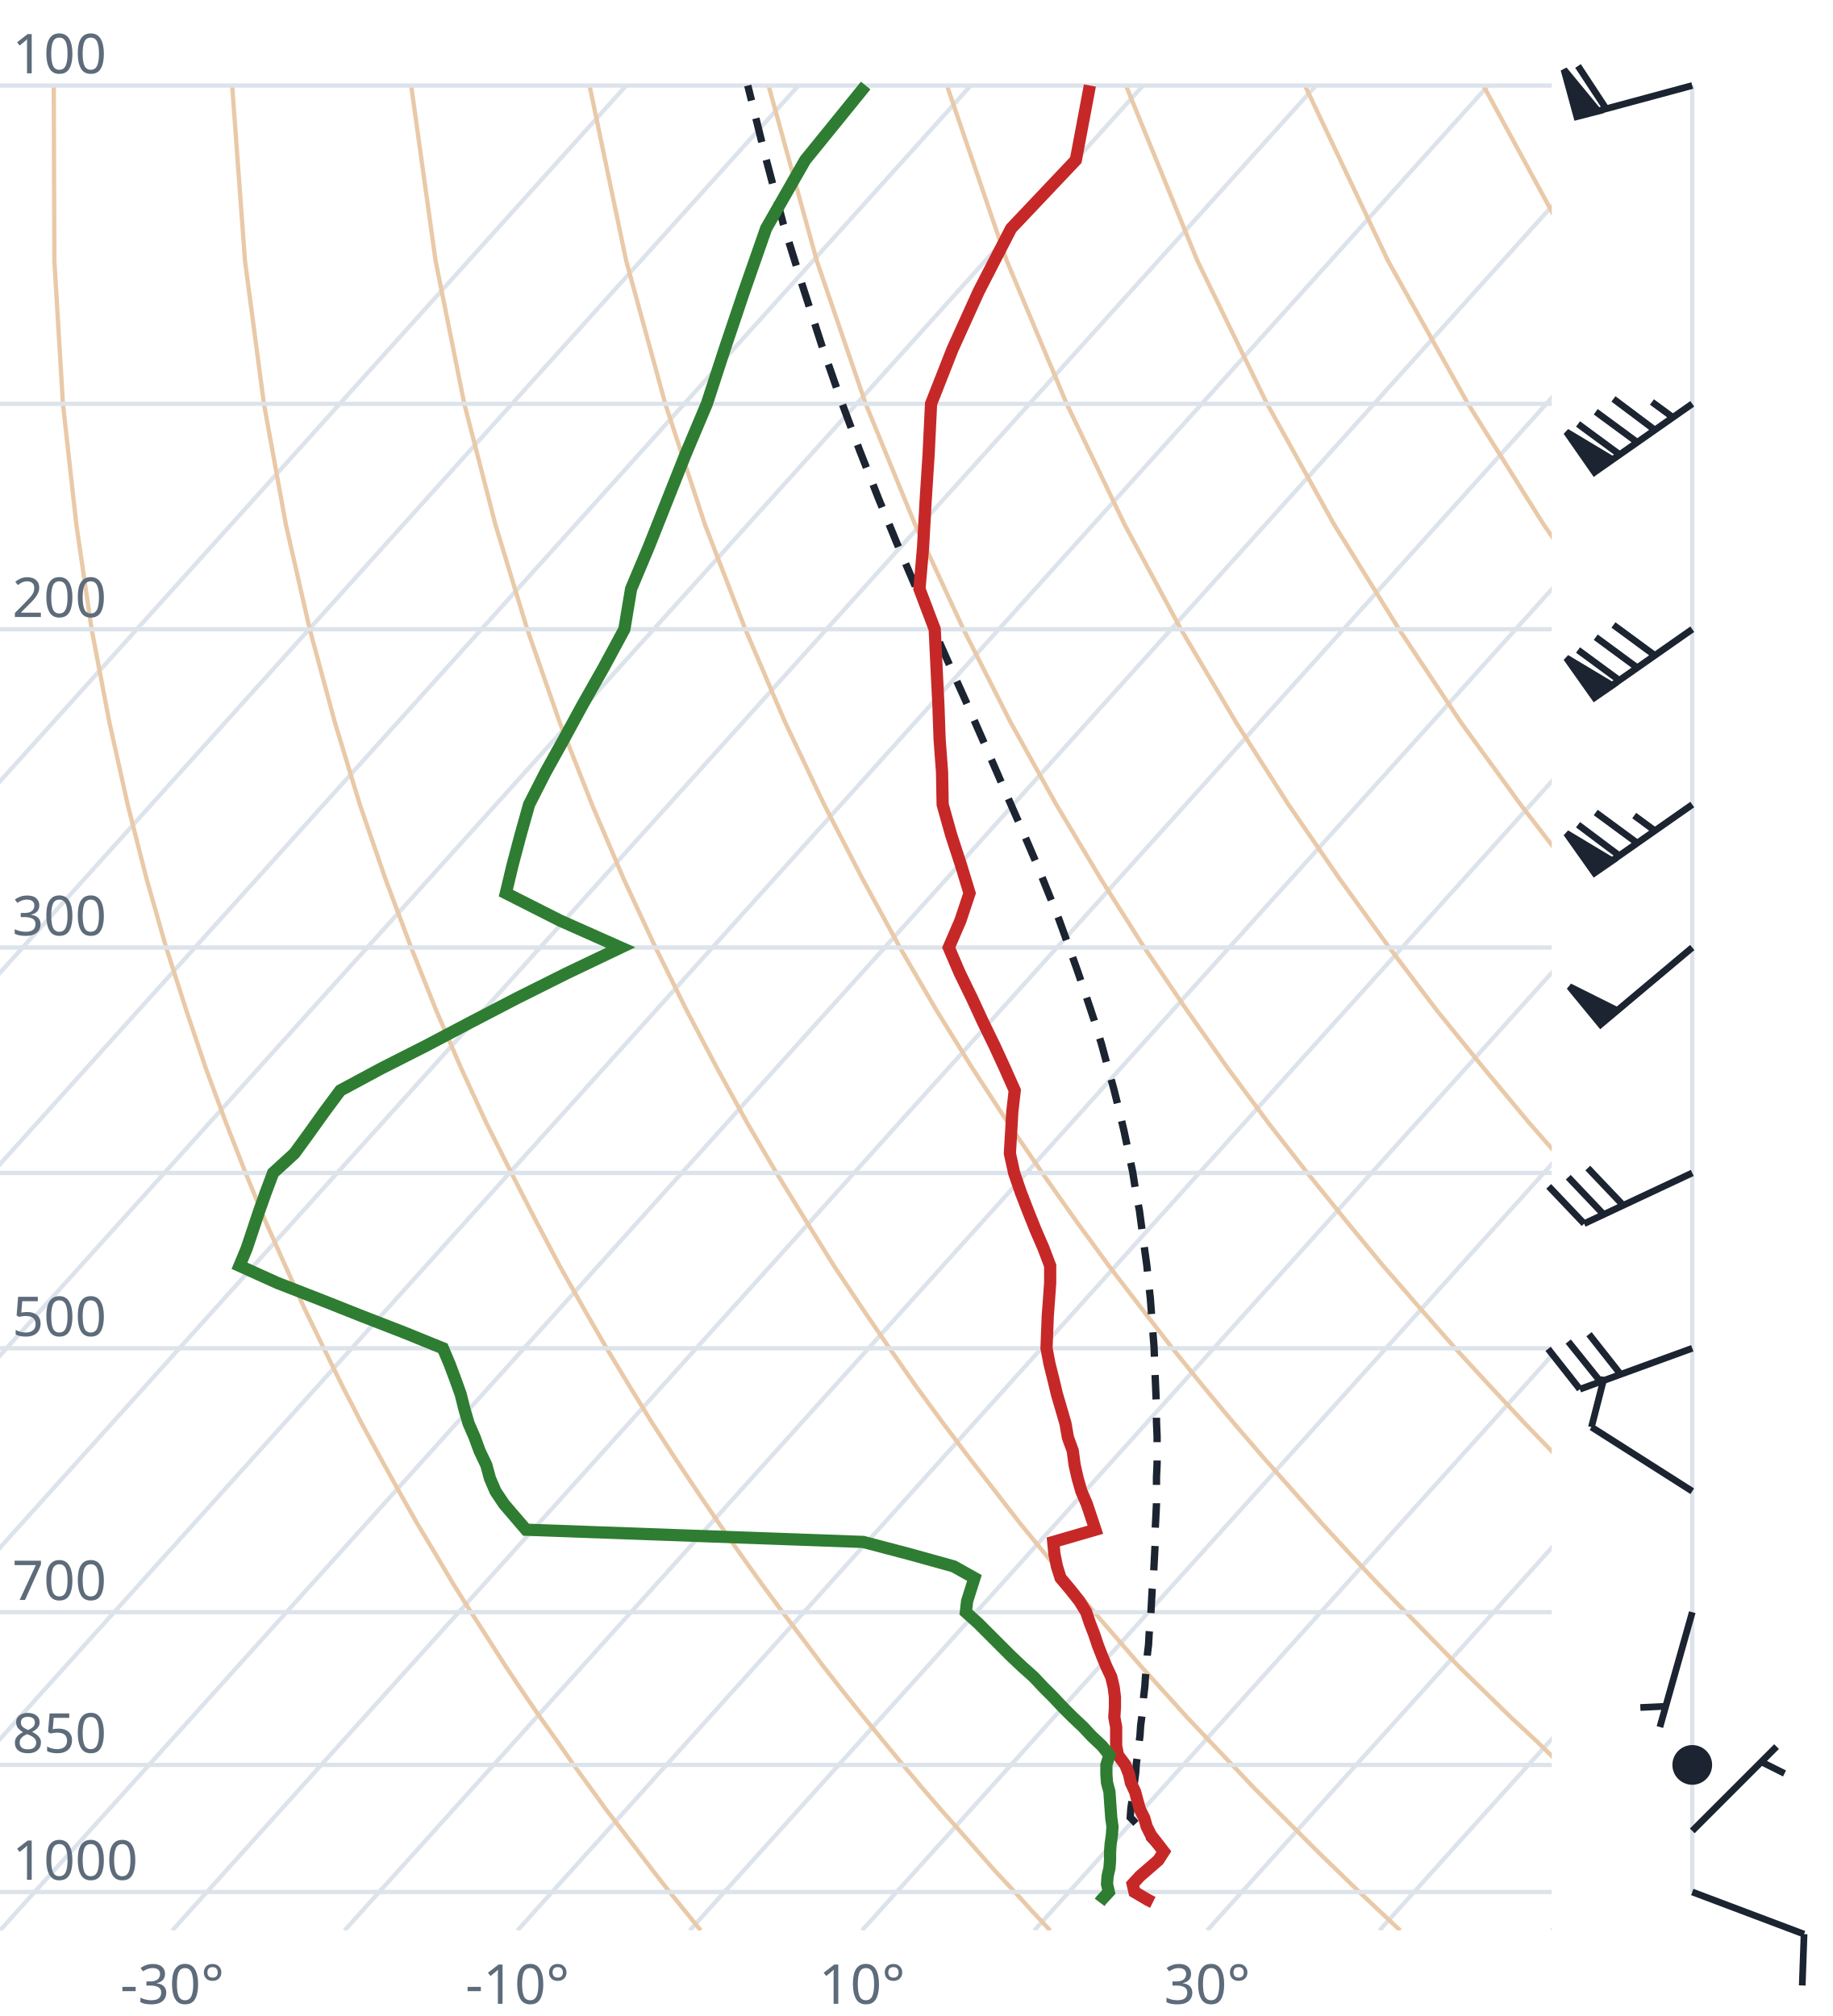
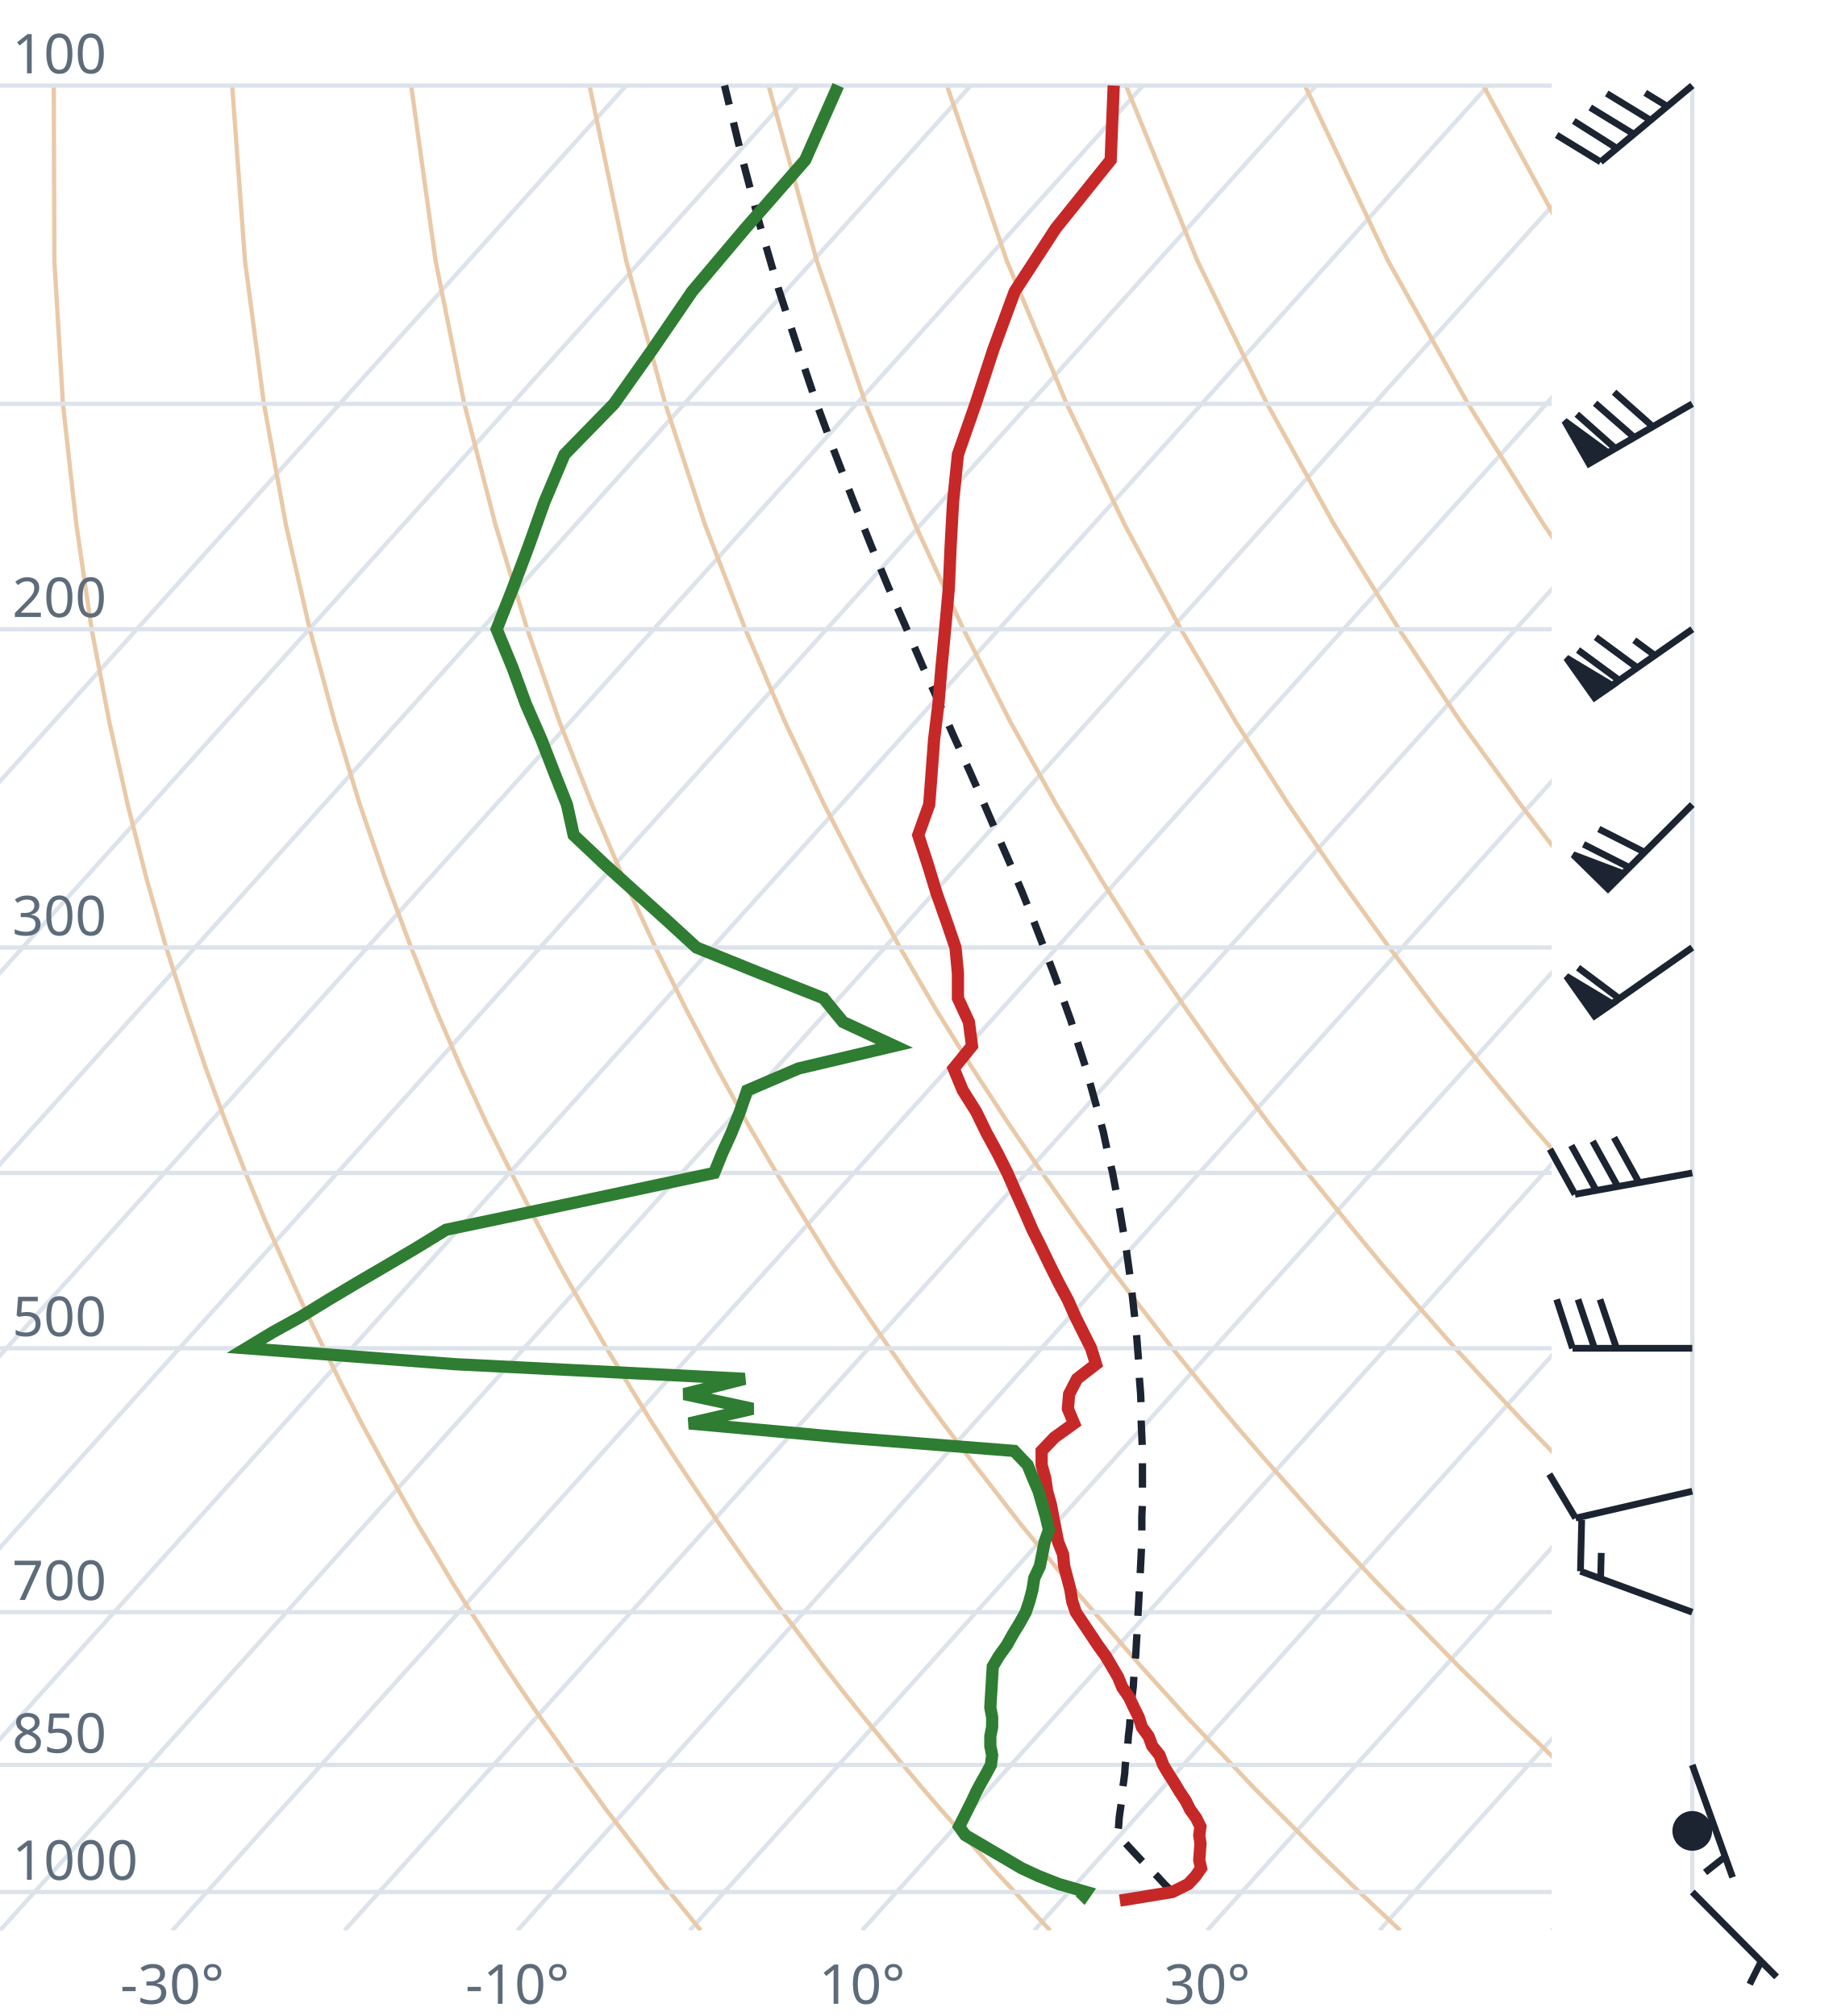
<svg xmlns="http://www.w3.org/2000/svg" viewBox="0 0 300 330" font-family="system-ui,sans-serif" font-size="9">
  <style>.g{stroke:#dde3ea;stroke-width:.7;fill:none}.ad{stroke:#e9c9a8;stroke-width:.7;fill:none}.t{stroke:#c62828;stroke-width:2;fill:none}.d{stroke:#2e7d32;stroke-width:2;fill:none}.pc{stroke:#1b2430;stroke-width:1.2;stroke-dasharray:4 3;fill:none}.barb{stroke:#1b2430;stroke-width:1.1;fill:#1b2430}text{fill:#5d6b7a}</style>
  <clipPath id="c">
    <rect x="0" y="0" width="254" height="316.0" />
  </clipPath>
  <g clip-path="url(#c)">
    <line class="g" x1="-169.3" y1="316.0" x2="102.5" y2="14.0" />
    <line class="g" x1="-141.1" y1="316.0" x2="130.7" y2="14.0" />
    <line class="g" x1="-112.9" y1="316.0" x2="158.9" y2="14.0" />
    <line class="g" x1="-84.7" y1="316.0" x2="187.1" y2="14.0" />
    <line class="g" x1="-56.4" y1="316.0" x2="215.4" y2="14.0" />
    <line class="g" x1="-28.2" y1="316.0" x2="243.6" y2="14.0" />
    <line class="g" x1="0.0" y1="316.0" x2="271.8" y2="14.0" />
    <line class="g" x1="28.2" y1="316.0" x2="300.0" y2="14.0" />
    <line class="g" x1="56.4" y1="316.0" x2="328.2" y2="14.0" />
    <line class="g" x1="84.7" y1="316.0" x2="356.5" y2="14.0" />
    <line class="g" x1="112.9" y1="316.0" x2="384.7" y2="14.0" />
    <line class="g" x1="141.1" y1="316.0" x2="412.9" y2="14.0" />
    <line class="g" x1="169.3" y1="316.0" x2="441.1" y2="14.0" />
    <line class="g" x1="197.6" y1="316.0" x2="469.4" y2="14.0" />
    <line class="g" x1="225.8" y1="316.0" x2="497.6" y2="14.0" />
    <line class="g" x1="254.0" y1="316.0" x2="525.8" y2="14.0" />
    <path class="ad" d="M114.7,316.0L112.2,312.9L109.6,309.7L107.1,306.5L104.5,303.1L101.9,299.7L99.2,296.2L96.6,292.6L93.9,288.9L91.2,285.0L88.4,281.1L85.6,277.0L82.8,272.8L80.0,268.4L77.1,263.9L74.2,259.3L71.3,254.4L68.3,249.4L65.3,244.1L62.3,238.7L59.2,233.0L56.1,227.0L53.0,220.7L49.8,214.1L46.7,207.2L43.4,199.8L40.2,192.0L37.0,183.8L33.7,174.9L30.5,165.4L27.2,155.1L24.0,143.9L20.9,131.7L17.9,118.2L15.0,103.0L12.5,85.9L10.3,66.1L8.9,42.7L8.8,14.0" />
    <path class="ad" d="M171.9,316.0L169.0,312.9L166.1,309.7L163.1,306.5L160.1,303.1L157.1,299.7L154.0,296.2L150.9,292.6L147.8,288.9L144.6,285.0L141.4,281.1L138.1,277.0L134.8,272.8L131.5,268.4L128.1,263.9L124.7,259.3L121.2,254.4L117.7,249.4L114.1,244.1L110.5,238.7L106.8,233.0L103.1,227.0L99.3,220.7L95.5,214.1L91.6,207.2L87.7,199.8L83.7,192.0L79.6,183.8L75.5,174.9L71.4,165.4L67.3,155.1L63.1,143.9L58.9,131.7L54.8,118.2L50.7,103.0L46.8,85.9L43.2,66.1L40.1,42.7L38.0,14.0" />
    <path class="ad" d="M229.2,316.0L225.9,312.9L222.5,309.7L219.2,306.5L215.7,303.1L212.3,299.7L208.8,296.2L205.2,292.6L201.7,288.9L198.0,285.0L194.3,281.1L190.6,277.0L186.8,272.8L183.0,268.4L179.1,263.9L175.1,259.3L171.1,254.4L167.0,249.4L162.9,244.1L158.7,238.7L154.4,233.0L150.0,227.0L145.6,220.7L141.1,214.1L136.5,207.2L131.9,199.8L127.1,192.0L122.3,183.8L117.4,174.9L112.4,165.4L107.3,155.1L102.1,143.9L96.9,131.7L91.6,118.2L86.3,103.0L81.1,85.9L76.0,66.1L71.3,42.7L67.3,14.0" />
    <path class="ad" d="M286.4,316.0L282.7,312.9L279.0,309.7L275.2,306.5L271.4,303.1L267.5,299.7L263.6,296.2L259.6,292.6L255.5,288.9L251.5,285.0L247.3,281.1L243.1,277.0L238.8,272.8L234.5,268.4L230.1,263.9L225.6,259.3L221.0,254.4L216.4,249.4L211.7,244.1L206.9,238.7L202.0,233.0L197.0,227.0L191.9,220.7L186.8,214.1L181.5,207.2L176.1,199.8L170.6,192.0L165.0,183.8L159.2,174.9L153.3,165.4L147.3,155.1L141.2,143.9L134.9,131.7L128.5,118.2L122.0,103.0L115.4,85.9L108.9,66.1L102.5,42.7L96.5,14.0" />
    <path class="ad" d="M343.6,316.0L339.5,312.9L335.4,309.7L331.2,306.5L327.0,303.1L322.7,299.7L318.3,296.2L313.9,292.6L309.4,288.9L304.9,285.0L300.3,281.1L295.6,277.0L290.8,272.8L286.0,268.4L281.0,263.9L276.0,259.3L270.9,254.4L265.7,249.4L260.5,244.1L255.1,238.7L249.6,233.0L244.0,227.0L238.2,220.7L232.4,214.1L226.4,207.2L220.3,199.8L214.0,192.0L207.6,183.8L201.0,174.9L194.3,165.4L187.3,155.1L180.2,143.9L172.9,131.7L165.4,118.2L157.7,103.0L149.8,85.9L141.7,66.1L133.7,42.7L125.8,14.0" />
    <path class="ad" d="M400.9,316.0L396.4,312.9L391.9,309.7L387.3,306.5L382.6,303.1L377.9,299.7L373.1,296.2L368.2,292.6L363.3,288.9L358.3,285.0L353.2,281.1L348.1,277.0L342.8,272.8L337.5,268.4L332.0,263.9L326.5,259.3L320.9,254.4L315.1,249.4L309.2,244.1L303.3,238.7L297.2,233.0L290.9,227.0L284.6,220.7L278.0,214.1L271.4,207.2L264.5,199.8L257.5,192.0L250.3,183.8L242.9,174.9L235.2,165.4L227.4,155.1L219.3,143.9L210.9,131.7L202.3,118.2L193.3,103.0L184.1,85.9L174.6,66.1L164.8,42.7L155.0,14.0" />
    <path class="ad" d="M458.1,316.0L453.2,312.9L448.3,309.7L443.3,306.5L438.2,303.1L433.1,299.7L427.9,296.2L422.6,292.6L417.2,288.9L411.7,285.0L406.2,281.1L400.5,277.0L394.8,272.8L389.0,268.4L383.0,263.9L376.9,259.3L370.8,254.4L364.5,249.4L358.0,244.1L351.5,238.7L344.8,233.0L337.9,227.0L330.9,220.7L323.7,214.1L316.3,207.2L308.7,199.8L300.9,192.0L292.9,183.8L284.7,174.9L276.2,165.4L267.4,155.1L258.3,143.9L248.9,131.7L239.1,118.2L229.0,103.0L218.4,85.9L207.4,66.1L196.0,42.7L184.3,14.0" />
    <path class="ad" d="M515.3,316.0L510.1,312.9L504.7,309.7L499.3,306.5L493.9,303.1L488.3,299.7L482.7,296.2L476.9,292.6L471.1,288.9L465.2,285.0L459.2,281.1L453.0,277.0L446.8,272.8L440.5,268.4L434.0,263.9L427.4,259.3L420.7,254.4L413.8,249.4L406.8,244.1L399.7,238.7L392.4,233.0L384.9,227.0L377.2,220.7L369.3,214.1L361.2,207.2L352.9,199.8L344.4,192.0L335.6,183.8L326.5,174.9L317.1,165.4L307.4,155.1L297.4,143.9L286.9,131.7L276.0,118.2L264.6,103.0L252.7,85.9L240.3,66.1L227.2,42.7L213.6,14.0" />
    <path class="ad" d="M572.6,316.0L566.9,312.9L561.2,309.7L555.4,306.5L549.5,303.1L543.5,299.7L537.4,296.2L531.3,292.6L525.0,288.9L518.6,285.0L512.1,281.1L505.5,277.0L498.8,272.8L491.9,268.4L485.0,263.9L477.9,259.3L470.6,254.4L463.2,249.4L455.6,244.1L447.9,238.7L439.9,233.0L431.8,227.0L423.5,220.7L415.0,214.1L406.2,207.2L397.2,199.8L387.9,192.0L378.3,183.8L368.4,174.9L358.1,165.4L347.5,155.1L336.4,143.9L324.9,131.7L312.9,118.2L300.3,103.0L287.1,85.9L273.1,66.1L258.4,42.7L242.8,14.0" />
    <path class="ad" d="M629.8,316.0L623.8,312.9L617.6,309.7L611.4,306.5L605.1,303.1L598.7,299.7L592.2,296.2L585.6,292.6L578.9,288.9L572.0,285.0L565.1,281.1L558.0,277.0L550.8,272.8L543.4,268.4L536.0,263.9L528.3,259.3L520.5,254.4L512.5,249.4L504.4,244.1L496.1,238.7L487.5,233.0L478.8,227.0L469.8,220.7L460.6,214.1L451.1,207.2L441.4,199.8L431.3,192.0L420.9,183.8L410.2,174.9L399.1,165.4L387.5,155.1L375.5,143.9L362.9,131.7L349.8,118.2L335.9,103.0L321.4,85.9L306.0,66.1L289.6,42.7L272.1,14.0" />
    <line class="g" x1="0" y1="309.7" x2="254" y2="309.7" />
    <line class="g" x1="0" y1="288.9" x2="254" y2="288.9" />
    <line class="g" x1="0" y1="263.9" x2="254" y2="263.9" />
    <line class="g" x1="0" y1="220.7" x2="254" y2="220.7" />
    <line class="g" x1="0" y1="192.0" x2="254" y2="192.0" />
    <line class="g" x1="0" y1="155.1" x2="254" y2="155.1" />
    <line class="g" x1="0" y1="103.0" x2="254" y2="103.0" />
    <line class="g" x1="0" y1="66.1" x2="254" y2="66.1" />
    <line class="g" x1="0" y1="14.0" x2="254" y2="14.0" />
-     <path class="pc" d="M190.7,303.6L189.4,302.2L188.1,300.8L186.8,299.4L185.5,298.0L185.0,297.5L185.1,296.1L185.3,294.7L185.5,293.2L185.7,291.7L185.9,290.2L186.0,288.7L186.2,287.2L186.4,285.7L186.6,284.1L186.7,282.5L186.9,281.0L187.1,279.3L187.2,277.7L187.4,276.0L187.5,274.4L187.7,272.7L187.8,270.9L188.0,269.2L188.1,267.4L188.3,265.6L188.4,263.8L188.5,261.9L188.6,260.1L188.8,258.2L188.9,256.2L189.0,254.3L189.1,252.3L189.1,250.2L189.2,248.2L189.3,246.1L189.3,244.0L189.3,241.8L189.4,239.6L189.4,237.4L189.4,235.1L189.3,232.8L189.3,230.4L189.2,228.0L189.1,225.6L189.0,223.1L188.9,220.5L188.7,217.9L188.5,215.3L188.3,212.6L188.0,209.8L187.7,207.0L187.3,204.1L186.9,201.1L186.5,198.1L185.9,195.0L185.4,191.8L184.7,188.5L184.0,185.2L183.2,181.8L182.3,178.2L181.3,174.6L180.3,170.9L179.1,167.0L177.8,163.1L176.4,159.0L174.9,154.8L173.3,150.4L171.5,145.9L169.6,141.2L167.5,136.3L165.3,131.3L163.0,126.0L160.6,120.5L158.1,114.8L155.4,108.8L152.6,102.5L149.8,95.9L146.8,88.9L143.8,81.6L140.7,73.7L137.6,65.4L134.5,56.5L131.4,46.9L128.2,36.6L125.2,25.3L122.4,14.0" />
-     <path class="t" d="M188.7,311.4L187.9,311.0L185.7,309.7L185.4,308.4L186.6,307.1L188.1,305.8L189.6,304.5L190.5,303.1L189.5,301.8L188.4,300.4L187.7,299.0L187.3,297.6L186.6,296.2L186.2,294.8L185.8,293.3L185.1,291.8L184.8,290.4L184.2,288.9L183.0,287.3L182.7,285.8L182.7,284.2L182.7,282.7L182.4,281.1L182.5,279.5L182.5,277.8L182.3,276.2L181.9,274.5L181.1,272.8L180.4,271.1L179.7,269.3L179.1,267.5L178.4,265.7L177.8,263.9L176.7,262.1L175.2,260.2L173.6,258.3L173.0,256.4L172.6,254.4L172.4,252.4L179.3,250.4L178.6,248.3L177.9,246.2L177.0,244.1L176.4,242.0L175.9,239.8L175.6,237.5L174.8,235.3L174.4,233.0L173.7,230.6L173.0,228.2L172.4,225.7L171.8,223.3L171.3,220.7L171.4,218.1L171.5,215.5L171.7,212.8L171.9,210.0L171.9,207.2L170.8,204.3L169.5,201.3L168.3,198.3L167.1,195.2L166.0,192.0L165.3,188.8L165.5,185.5L165.7,182.0L166.1,178.5L164.5,174.9L162.8,171.2L160.9,167.3L159.1,163.4L157.1,159.3L155.3,155.1L157.2,150.7L158.7,146.2L157.3,141.6L155.7,136.7L154.3,131.7L154.2,126.4L153.8,121.0L153.6,115.3L153.3,109.3L153.0,103.0L150.5,96.4L151.1,89.5L151.5,82.2L152.0,74.4L152.4,66.1L155.9,57.2L160.2,47.7L165.5,37.4L176.1,26.2L178.4,14.0" />
-     <path class="d" d="M180.0,311.4L180.3,311.0L181.5,309.7L181.2,308.4L181.3,307.1L181.6,305.8L181.7,304.5L181.7,303.1L181.8,301.8L182.0,300.4L182.1,299.0L181.9,297.6L181.8,296.2L181.7,294.8L181.6,293.3L181.2,291.8L181.1,290.4L181.1,288.9L181.6,287.3L180.4,285.8L178.7,284.2L177.3,282.7L175.6,281.1L174.0,279.5L172.4,277.8L170.8,276.2L169.2,274.5L167.3,272.8L165.5,271.1L163.7,269.3L161.9,267.5L160.1,265.7L158.1,263.9L158.3,262.1L158.9,260.2L159.5,258.3L156.1,256.4L148.9,254.4L141.3,252.4L86.1,250.4L84.3,248.3L82.5,246.2L81.1,244.1L80.2,242.0L79.6,239.8L78.5,237.5L77.7,235.3L76.7,233.0L76.0,230.6L75.4,228.2L74.5,225.7L73.6,223.3L72.5,220.7L66.1,218.1L59.4,215.5L52.6,212.8L45.4,210.0L39.2,207.2L40.4,204.3L41.4,201.3L42.4,198.3L43.5,195.2L44.7,192.0L48.2,188.8L50.6,185.5L53.1,182.0L55.7,178.5L62.4,174.9L69.7,171.2L77.1,167.3L84.6,163.4L92.8,159.3L101.6,155.1L91.7,150.7L82.8,146.2L83.9,141.6L85.2,136.7L86.6,131.7L89.3,126.4L92.3,121.0L95.4,115.3L98.8,109.3L102.2,103.0L103.3,96.4L106.2,89.5L109.1,82.2L112.2,74.4L115.7,66.1L118.6,57.2L121.8,47.7L125.4,37.4L131.8,26.2L141.7,14.0" />
+     <path class="pc" d="M191.9,309.7L190.6,308.4L189.4,307.1L188.1,305.8L186.8,304.5L185.5,303.1L184.3,301.8L183.0,300.4L182.9,300.3L183.1,299.0L183.2,297.5L183.4,296.1L183.6,294.7L183.7,293.2L183.9,291.8L184.1,290.3L184.2,288.8L184.4,287.3L184.6,285.7L184.7,284.2L184.9,282.6L185.0,281.0L185.2,279.4L185.3,277.7L185.5,276.1L185.6,274.4L185.7,272.7L185.9,271.0L186.0,269.2L186.1,267.5L186.2,265.7L186.3,263.8L186.4,262.0L186.5,260.1L186.6,258.2L186.7,256.3L186.8,254.3L186.9,252.3L186.9,250.3L186.9,248.2L187.0,246.1L187.0,244.0L187.0,241.9L187.0,239.7L187.0,237.4L186.9,235.1L186.8,232.8L186.8,230.5L186.7,228.1L186.5,225.6L186.4,223.1L186.2,220.6L186.0,218.0L185.7,215.3L185.4,212.6L185.1,209.9L184.7,207.0L184.3,204.1L183.8,201.2L183.3,198.2L182.7,195.1L182.1,191.9L181.3,188.6L180.6,185.3L179.7,181.9L178.7,178.3L177.7,174.7L176.5,171.0L175.3,167.1L173.9,163.2L172.4,159.1L170.8,154.9L169.1,150.5L167.3,146.0L165.3,141.3L163.2,136.5L161.0,131.4L158.7,126.2L156.2,120.7L153.7,115.0L151.0,109.0L148.3,102.7L145.4,96.1L142.5,89.1L139.6,81.8L136.6,74.0L133.5,65.6L130.5,56.7L127.4,47.2L124.4,36.9L121.4,25.6L118.6,14.0" />
+     <path class="t" d="M183.3,311.1L184.0,311.0L191.9,309.7L194.5,308.4L195.7,307.1L196.6,305.8L196.3,304.5L196.4,303.1L196.5,301.8L196.3,300.4L196.5,299.0L195.8,297.6L194.8,296.2L194.1,294.8L193.1,293.3L192.2,291.8L191.3,290.4L190.4,288.9L189.8,287.3L188.6,285.8L188.0,284.2L186.9,282.7L186.4,281.1L185.6,279.5L184.8,277.8L183.7,276.2L183.0,274.5L182.0,272.8L181.0,271.1L179.7,269.3L178.5,267.5L177.3,265.7L176.1,263.9L175.5,262.1L175.2,260.2L174.7,258.3L174.2,256.4L174.0,254.4L173.2,252.4L172.8,250.4L172.4,248.3L172.0,246.2L171.4,244.1L171.1,242.0L170.5,239.8L170.5,237.5L172.6,235.3L175.8,233.0L174.8,230.6L175.0,228.2L176.3,225.7L179.4,223.3L178.6,220.7L177.3,218.1L176.0,215.5L174.8,212.8L173.3,210.0L171.9,207.2L170.5,204.3L169.0,201.3L167.7,198.3L166.3,195.2L164.9,192.0L163.3,188.8L161.5,185.5L159.8,182.0L157.6,178.5L156.1,174.9L159.1,171.2L158.6,167.3L156.8,163.4L156.8,159.3L156.4,155.1L154.9,150.7L153.3,146.2L151.9,141.6L150.3,136.7L152.1,131.7L152.5,126.4L152.9,121.0L153.6,115.3L154.1,109.3L154.7,103.0L155.3,96.4L155.6,89.5L156.0,82.2L156.8,74.4L159.7,66.1L162.6,57.2L166.1,47.7L172.8,37.4L181.8,26.2L182.3,14.0" />
+     <path class="d" d="M176.8,311.1L176.9,311.0L177.8,309.7L173.3,308.4L170.0,307.1L167.2,305.8L165.0,304.5L162.6,303.1L160.4,301.8L158.0,300.4L157.0,299.0L157.7,297.6L158.4,296.2L159.1,294.8L159.8,293.3L160.6,291.8L161.4,290.4L162.2,288.9L162.4,287.3L162.1,285.8L162.1,284.2L162.4,282.7L162.4,281.1L162.1,279.5L162.2,277.8L162.3,276.2L162.4,274.5L162.5,272.8L163.5,271.1L164.8,269.3L165.8,267.5L166.9,265.7L167.9,263.9L168.5,262.1L169.0,260.2L169.3,258.3L170.2,256.4L170.6,254.4L171.0,252.4L171.7,250.4L171.2,248.3L170.6,246.2L170.0,244.1L169.1,242.0L168.2,239.8L166.0,237.5L138.1,235.3L112.8,233.0L123.2,230.6L112.0,228.2L121.9,225.7L74.4,223.3L40.3,220.7L44.6,218.1L49.3,215.5L53.7,212.8L58.4,210.0L63.2,207.2L68.1,204.3L73.0,201.3L87.3,198.3L101.9,195.2L116.9,192.0L118.2,188.8L119.7,185.5L121.1,182.0L122.3,178.5L130.7,174.9L146.4,171.2L138.0,167.3L134.8,163.4L124.4,159.3L114.0,155.1L109.2,150.7L104.2,146.2L99.1,141.6L93.9,136.7L92.8,131.7L90.7,126.4L88.6,121.0L86.1,115.3L83.9,109.3L81.3,103.0L83.9,96.4L86.5,89.5L89.1,82.2L92.4,74.4L100.5,66.1L106.8,57.2L113.3,47.7L122.0,37.4L131.8,26.2L137.2,14.0" />
  </g>
  <text x="2" y="307.7">1000</text>
  <text x="2" y="286.9">850</text>
  <text x="2" y="261.9">700</text>
  <text x="2" y="218.7">500</text>
  <text x="2" y="153.1">300</text>
  <text x="2" y="101.0">200</text>
  <text x="2" y="12.0">100</text>
  <text x="28.2" y="328" text-anchor="middle">-30°</text>
  <text x="84.7" y="328" text-anchor="middle">-10°</text>
  <text x="141.1" y="328" text-anchor="middle">10°</text>
  <text x="197.6" y="328" text-anchor="middle">30°</text>
  <line class="g" x1="277.0" y1="309.7" x2="277.0" y2="14.0" />
-   <path class="barb" d="M277.0,309.7L295.3,316.6M295.3,316.6L295.0,325.0" />
-   <path class="barb" d="M277.0,299.7L290.8,285.9M288.3,288.4L292.1,290.3" />
-   <circle class="barb" cx="277.0" cy="288.9" r="2.7" fill="none" />
-   <path class="barb" d="M277.0,263.9L271.7,282.7M272.7,279.3L268.5,279.5" />
-   <path class="barb" d="M277.0,244.1L260.5,233.6M260.5,233.6L262.6,225.4" />
-   <path class="barb" d="M277.0,220.7L258.6,227.4M258.6,227.4L253.4,220.8M262.0,226.2L256.7,219.6M265.3,225.0L260.1,218.4" />
-   <path class="barb" d="M277.0,192.0L259.3,200.3M259.3,200.3L253.5,194.2M262.5,198.8L256.7,192.7M265.7,197.3L259.9,191.2" />
-   <path class="barb" d="M277.0,155.1L262.0,167.7M262.0,167.7L256.9,161.5L264.7,165.4Z" />
-   <path class="barb" d="M277.0,131.7L261.0,142.9M261.0,142.9L256.4,136.4L263.9,140.9ZM265.1,140.1L258.3,135.0M268.0,138.0L261.2,133.0M270.9,136.0L267.5,133.5" />
-   <path class="barb" d="M277.0,103.0L261.0,114.2M261.0,114.2L256.4,107.7L263.9,112.2ZM265.1,111.4L258.3,106.4M268.0,109.3L261.2,104.3M270.9,107.3L264.1,102.3" />
-   <path class="barb" d="M277.0,66.1L261.0,77.3M261.0,77.3L256.4,70.7L263.9,75.2ZM265.1,74.4L258.3,69.4M268.0,72.4L261.2,67.4M270.9,70.4L264.1,65.3M273.8,68.3L270.4,65.8" />
-   <path class="barb" d="M277.0,14.0L258.1,19.1M258.1,19.1L256.0,11.4L261.6,18.2ZM262.9,17.8L258.3,10.8" />
+   <path class="barb" d="M277.0,309.7L290.8,323.6M288.3,321.0L286.4,324.8" />
+   <circle class="barb" cx="277.0" cy="299.7" r="2.7" fill="none" />
+   <path class="barb" d="M277.0,288.9L283.6,307.3M282.4,303.9L279.1,306.5" />
+   <path class="barb" d="M277.0,263.9L258.7,257.2M258.7,257.2L258.9,248.8M262.0,258.4L262.1,254.2" />
+   <path class="barb" d="M277.0,244.1L257.9,248.5M257.9,248.5L253.6,241.3" />
+   <path class="barb" d="M277.0,220.7L257.4,220.7M257.4,220.7L254.8,212.7M261.0,220.7L258.3,212.7M264.6,220.7L261.9,212.7" />
+   <path class="barb" d="M277.0,192.0L257.8,195.5M257.8,195.5L253.7,188.1M261.3,194.9L257.2,187.5M264.8,194.2L260.7,186.8M268.3,193.6L264.2,186.2" />
+   <path class="barb" d="M277.0,155.1L261.0,166.3M261.0,166.3L256.4,159.8L263.9,164.3ZM265.1,163.5L258.3,158.4" />
+   <path class="barb" d="M277.0,131.7L263.2,145.5M263.2,145.5L257.5,139.9L265.7,143.0ZM266.7,142.0L259.2,138.2M269.2,139.5L261.7,135.7" />
+   <path class="barb" d="M277.0,103.0L261.0,114.2M261.0,114.2L256.4,107.7L263.9,112.2ZM265.1,111.4L258.3,106.4M268.0,109.3L261.2,104.3M270.9,107.3L267.5,104.8" />
+   <path class="barb" d="M277.0,66.1L260.1,75.9M260.1,75.9L256.1,68.9L263.2,74.1ZM264.4,73.4L258.1,67.8M267.5,71.6L261.1,66.0M270.5,69.8L264.2,64.2" />
+   <path class="barb" d="M277.0,14.0L262.0,26.5M262.0,26.5L254.8,22.1M264.7,24.3L257.6,19.8M267.5,22.0L260.3,17.6M270.2,19.7L263.0,15.3M272.9,17.4L269.3,15.2" />
</svg>
